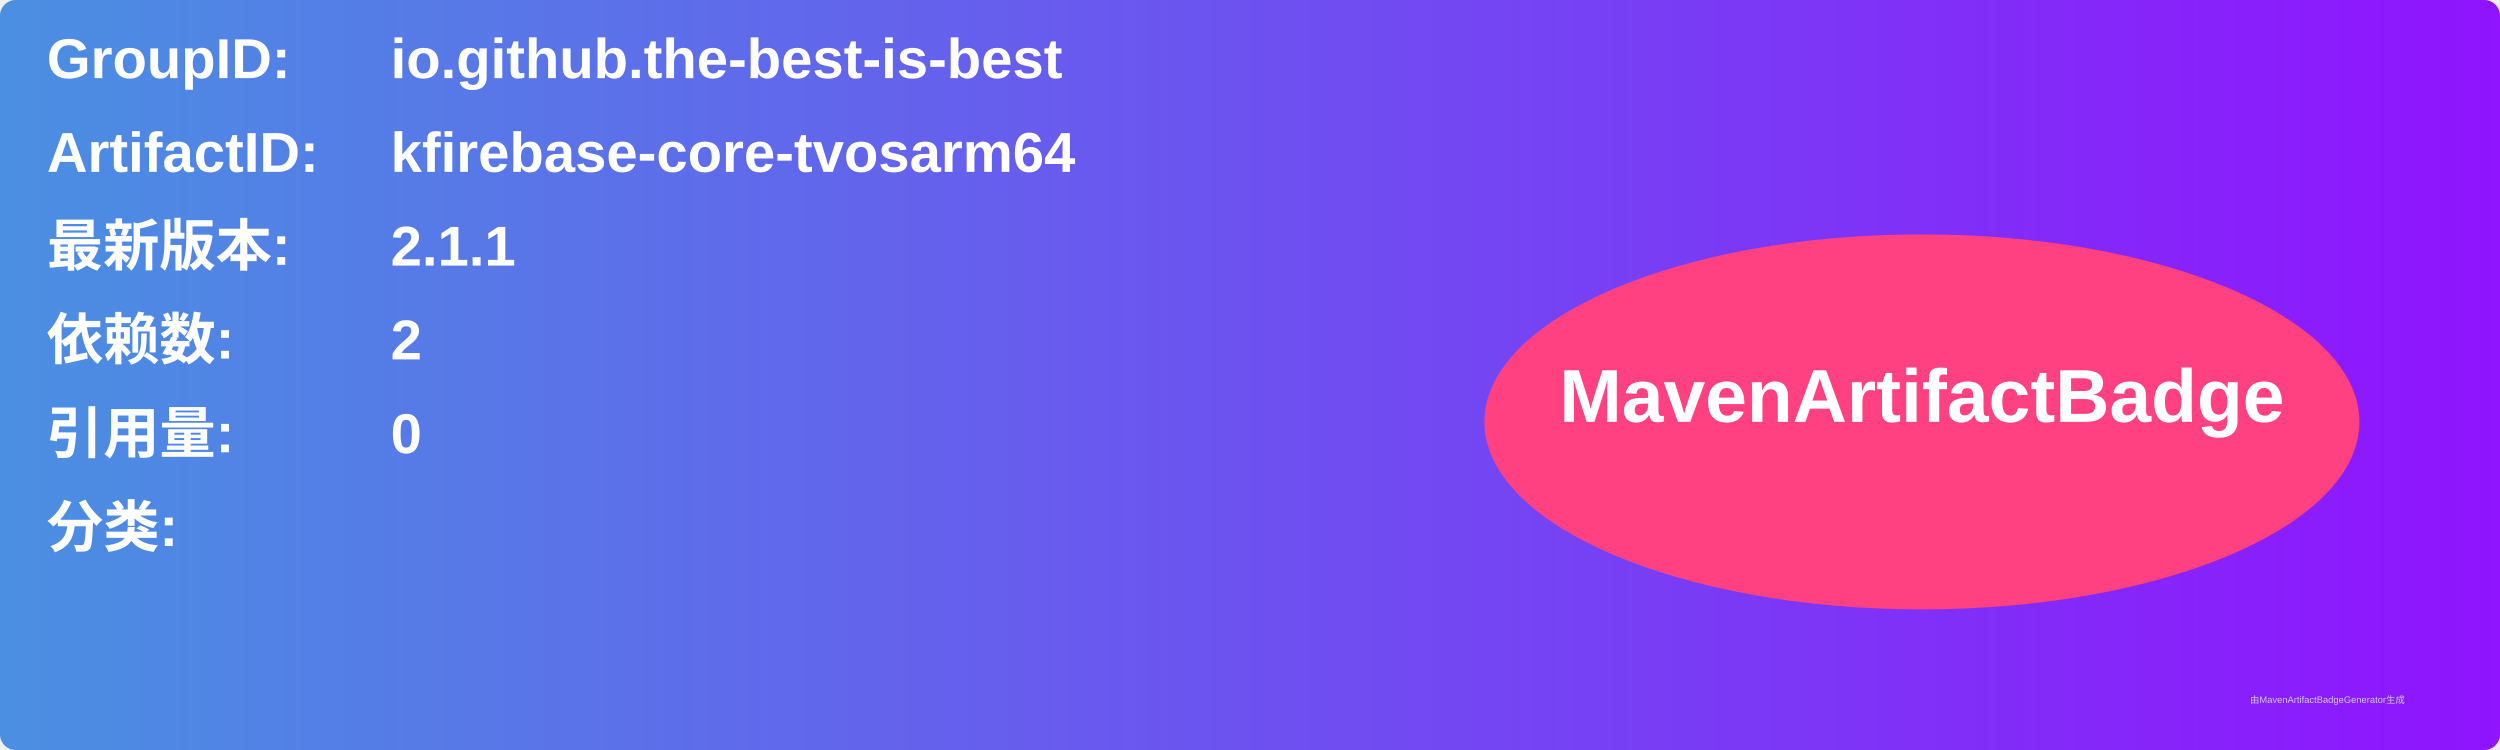
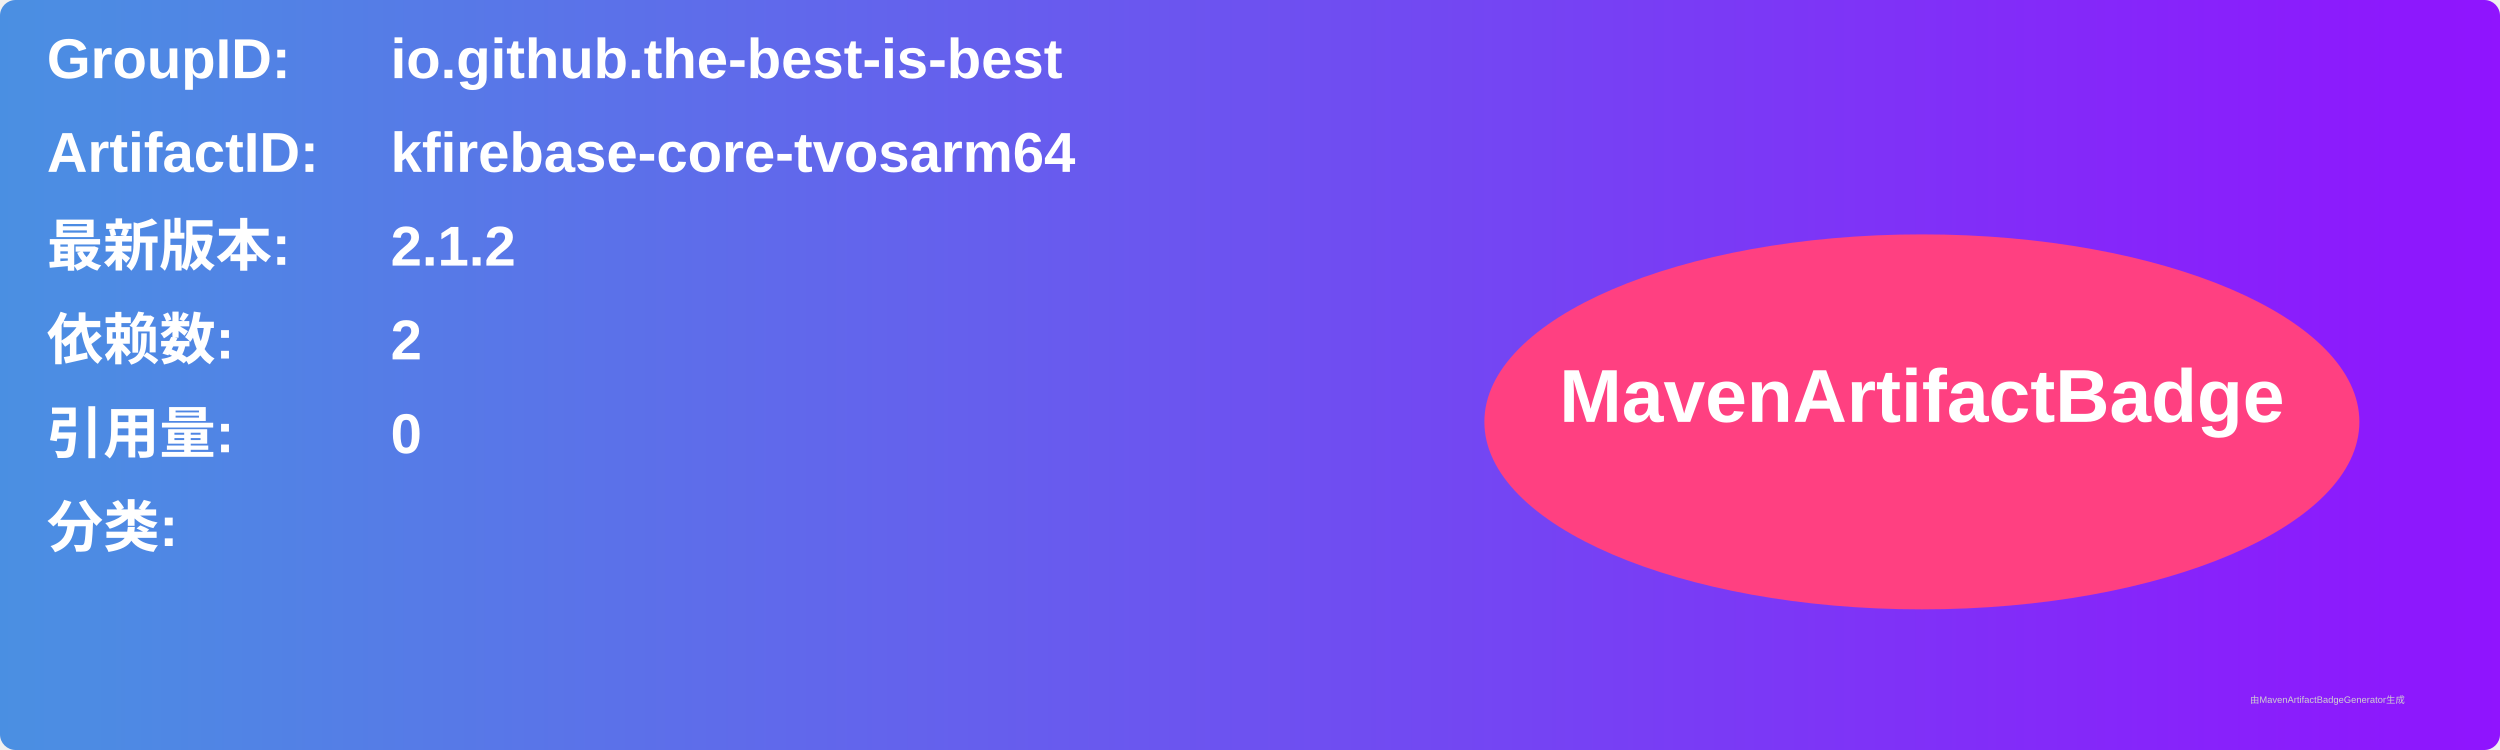
<svg xmlns="http://www.w3.org/2000/svg" width="800" height="240" viewBox="0 0 800 240">
  <linearGradient id="grad" x1="0%" y1="0%" x2="100%" y2="0%">
    <stop offset="0%" stop-color="#4a90e2" />
    <stop offset="100%" stop-color="#9013fe" />
  </linearGradient>
  <rect width="100%" height="100%" rx="5" ry="5" fill="url(#grad)" />
  <g transform="translate(15, 15)">
    <text x="0" y="10" font-family="Arial" font-size="18" fill="white" font-weight="bold" width="260">GroupID:</text>
    <text x="110" y="10" font-family="Arial" font-size="18" fill="white" font-weight="bold" width="460">io.github.the-best-is-best</text>
    <text x="0" y="40" font-family="Arial" font-size="18" fill="white" font-weight="bold" width="260">ArtifactID:</text>
    <text x="110" y="40" font-family="Arial" font-size="18" fill="white" font-weight="bold" width="460">kfirebase-core-tvosarm64</text>
    <text x="0" y="70" font-family="Arial" font-size="18" fill="white" font-weight="bold">最新版本:</text>
    <text x="110" y="70" font-family="Arial" font-size="18" fill="white" font-weight="bold">
-       <tspan font-weight="bold">2.1.1</tspan>
+       <tspan font-weight="bold">2.1.2</tspan>
    </text>
    <text x="0" y="100" font-family="Arial" font-size="18" fill="white" font-weight="bold">依赖数: </text>
    <text x="110" y="100" font-family="Arial" font-size="18" fill="white">
      <tspan font-weight="bold">2</tspan>
    </text>
    <text x="0" y="130" font-family="Arial" font-size="18" fill="white" font-weight="bold">引用量: </text>
    <text x="110" y="130" font-family="Arial" font-size="18" fill="white">
      <tspan font-weight="bold">0</tspan>
    </text>
    <text x="0" y="160" font-family="Arial" font-size="18" fill="white" font-weight="bold">分类:</text>
    <text x="10" y="190" font-family="Arial" font-size="10" fill="white">
      <tspan font-weight="bold" />
    </text>
    <ellipse cx="600" cy="120" rx="140" ry="60" fill="#ff4081" />
    <text x="600" y="120" text-anchor="middle" font-family="Arial" font-size="24" fill="white" font-weight="bold">MavenArtifactBadge</text>
  </g>
  <text x="720" y="225" font-family="Arial" font-size="3" fill="#d0d0d0">由MavenArtifactBadgeGenerator生成</text>
</svg>
